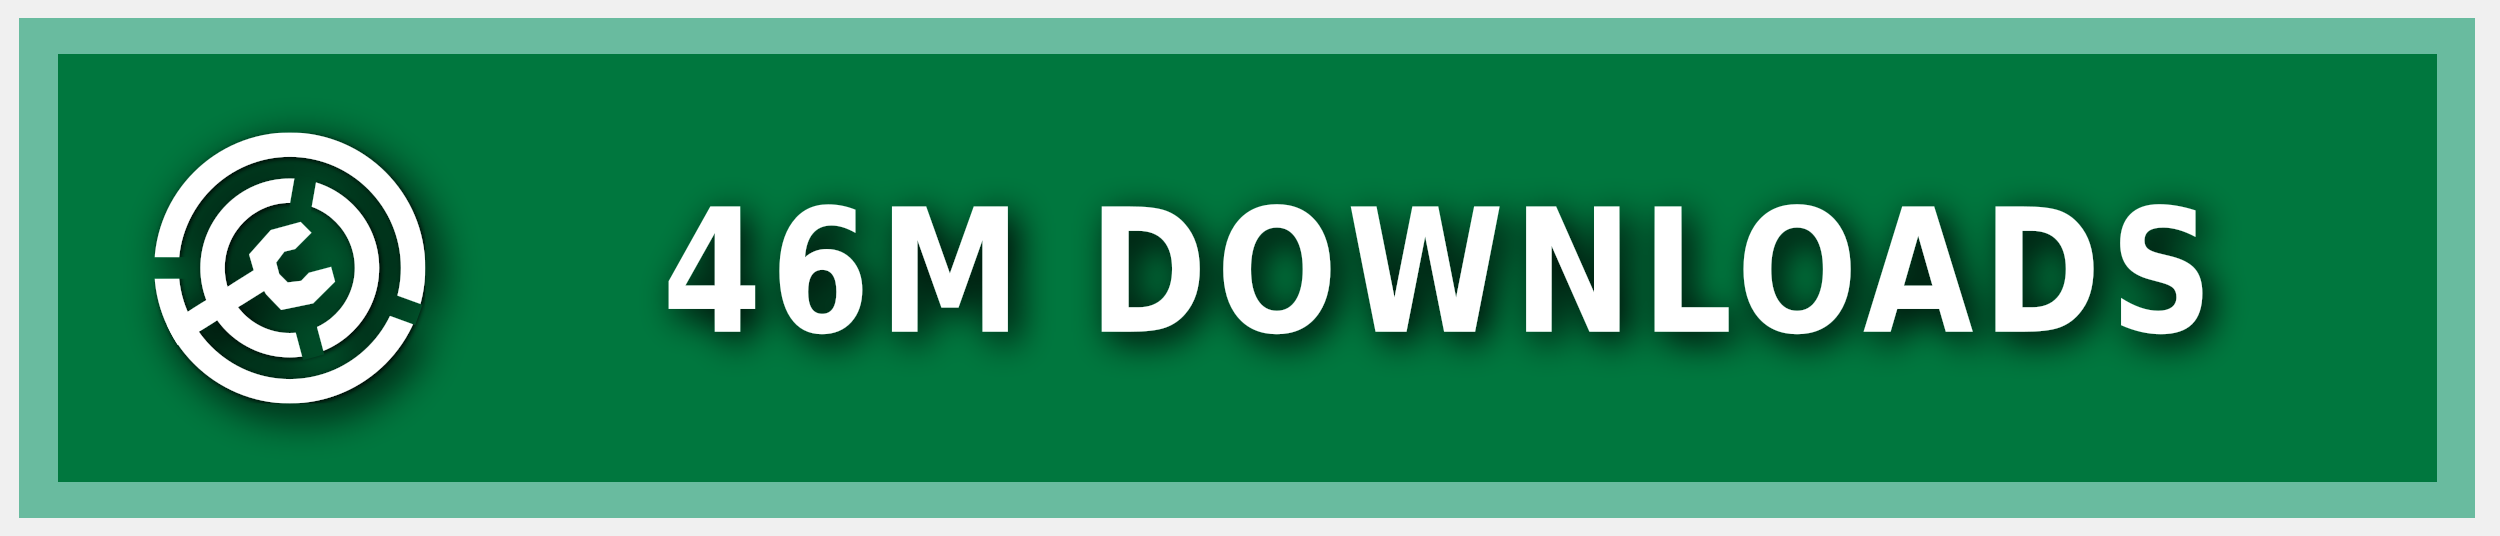
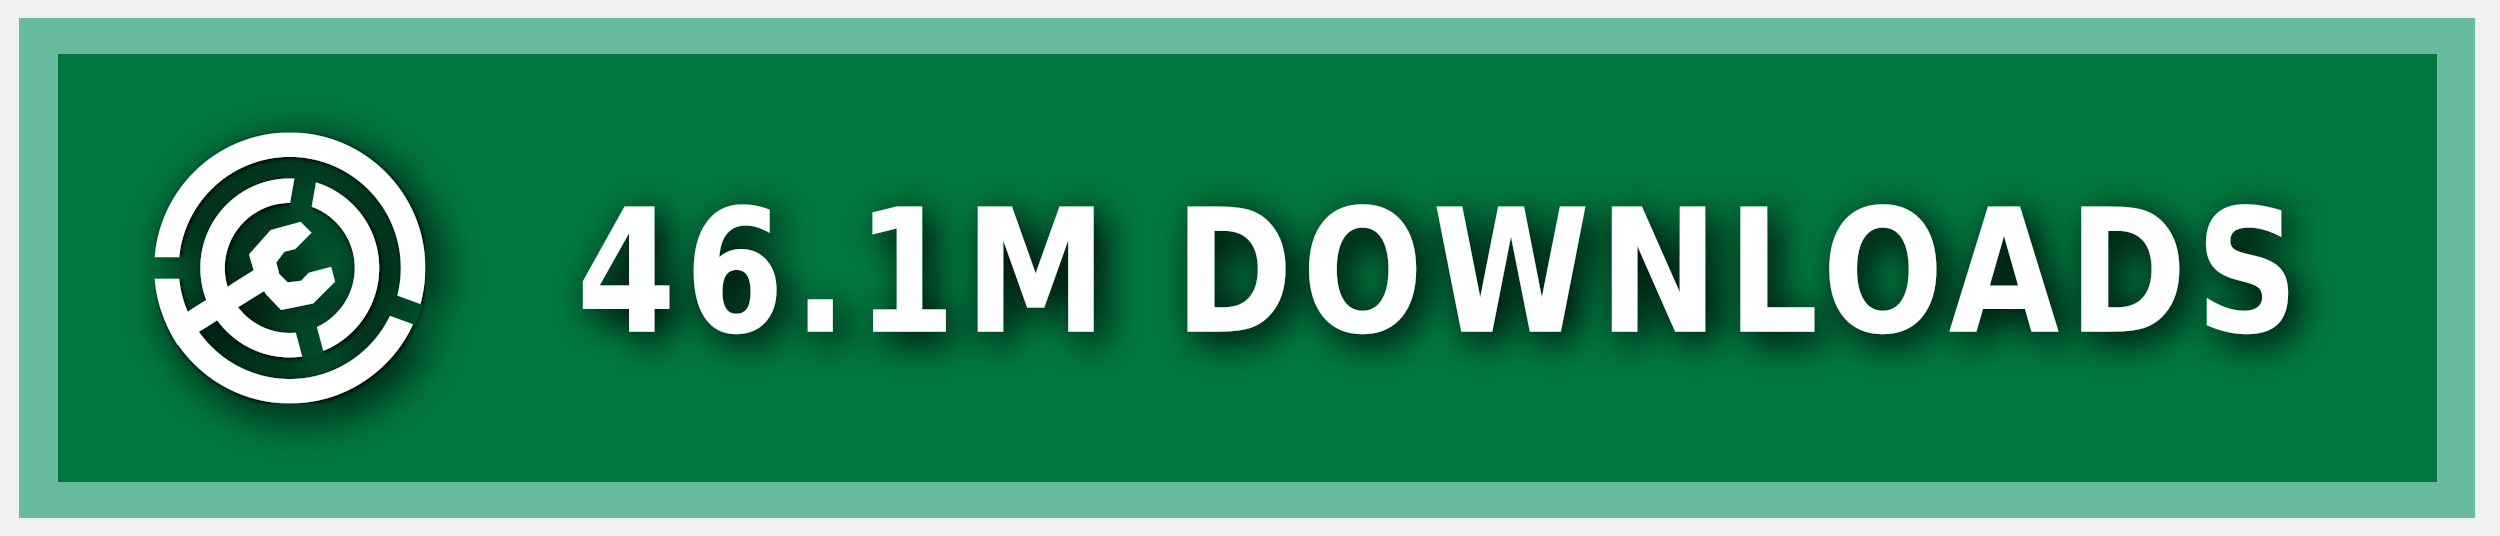
<svg xmlns="http://www.w3.org/2000/svg" xmlns:ns1="https://boxy-svg.com" width="140" height="30" role="img" aria-label="MODRINTH">
  <style> g:not(.noshadow) { filter: drop-shadow(0.5px 0.5px 1.0px black); } </style>
  <defs>
    <ns1:guide x="121.656" y="10.118" angle="90" />
    <ns1:guide x="127.198" y="17.628" angle="90" />
    <ns1:guide x="8.199" y="-3.08" angle="0" />
    <ns1:guide x="20.449" y="-4.101" angle="0" />
    <ns1:guide x="121.656" y="10.118" angle="90" />
    <ns1:guide x="127.198" y="17.628" angle="90" />
    <ns1:guide x="8.199" y="-3.08" angle="0" />
    <ns1:guide x="20.449" y="-4.101" angle="0" />
  </defs>
  <g class="noshadow" shape-rendering="crispEdges" style="" transform="matrix(1.074564, 0, 0, 1, 0, 0)">
    <rect x="1" y="1" width="128" height="28" style="fill: #00954E;" />
    <rect x="1" y="1" width="128" height="28" style="fill: rgba(0, 0, 0, 0.2);" />
    <rect x="2" y="2" width="126" height="26" style="fill: none; stroke-width:2px; stroke: rgba(211, 255, 255, 0.5);" />
  </g>
  <g fill-rule="evenodd" stroke-linejoin="round" stroke-miterlimit="1.5" clip-rule="evenodd" transform="matrix(1.2, 0, 0, 1.2, -1.2, -1.5)">
    <path fill="none" d="M 8.199 7.432 L 20.846 7.432 L 20.846 20.079 L 8.199 20.079 L 8.199 7.432 Z" style="" />
    <g clip-path="url(#a)" transform="matrix(0.126469, 0, 0, 0.126469, 8.198999, 7.431019)" style="">
      <path fill="#ffffff" d="M50 17c18.207 0 32.988 14.787 32.988 33S68.207 83 50 83 17.012 68.213 17.012 50 31.793 17 50 17Zm0 9c13.24 0 23.988 10.755 23.988 24S63.24 74 50 74 26.012 63.245 26.012 50 36.76 26 50 26Z" />
    </g>
    <g clip-path="url(#b)" transform="matrix(0.126469, 0, 0, 0.126469, 8.198999, 7.431019)" style="">
      <path fill="#ffffff" d="M50 0c27.596 0 50 22.404 50 50s-22.404 50-50 50S0 77.596 0 50 22.404 0 50 0Zm0 9c22.629 0 41 18.371 41 41S72.629 91 50 91 9 72.629 9 50 27.371 9 50 9Z" />
    </g>
    <g class="noshadow" clip-path="url(#c)" transform="matrix(0.112383, 0, 0, 0.122032, 8.268063, 7.737635)" style="">
      <path fill="none" stroke="#ffffff" stroke-width="9" d="M 50 50 L 5.171 75.882" />
    </g>
    <path fill="#ffffff" d="M 12.909 14.103 L 12.625 13.123 L 13.637 11.985 L 15.028 11.605 L 15.534 12.111 L 14.775 12.87 L 14.269 12.996 L 13.89 13.502 L 14.032 14.038 L 14.425 14.429 L 15.053 14.354 L 15.415 13.979 L 16.452 13.701 L 16.637 14.392 L 15.613 15.407 L 14.121 15.714 L 13.415 14.979 L 12.909 14.103 Z" style="" />
    <clipPath id="clip-1">
      <path d="M50 0c27.596 0 50 22.404 50 50s-22.404 50-50 50S0 77.596 0 50 22.404 0 50 0Zm0 39.549c5.768 0 10.451 4.683 10.451 10.451 0 5.768-4.683 10.451-10.451 10.451-5.768 0-10.451-4.683-10.451-10.451 0-5.768 4.683-10.451 10.451-10.451Z" />
    </clipPath>
    <g class="noshadow" clip-path="url(#clip-1)" transform="matrix(0.064459, 0.010209, -0.018807, 0.118741, -9.215255, -61.72825)" style="transform-origin: 27.985px 74.177px;">
      <path fill="none" stroke="#ffffff" stroke-width="9" d="M 49.29 67.75 L 6.679 80.603" style="" />
    </g>
  </g>
  <g>
    <clipPath id="a">
      <path fill-rule="evenodd" stroke-linejoin="round" stroke-miterlimit="1.5" clip-rule="evenodd" d="M100 0H0v100h100V0ZM46.002 49.295l.076 1.757 8.83 32.963 7.843-2.102-8.596-32.094 5.804-32.932-7.997-1.41-5.96 33.818Z" />
    </clipPath>
    <clipPath id="b">
      <path d="M0 0v46h50l1.368.241L99 63.578l-2.736 7.517L49.295 54H0v46h100V0H0Z" />
    </clipPath>
    <clipPath id="c">
      <path d="M50 0c27.596 0 50 22.404 50 50s-22.404 50-50 50S0 77.596 0 50 22.404 0 50 0Zm0 39.549c5.768 0 10.451 4.683 10.451 10.451 0 5.768-4.683 10.451-10.451 10.451-5.768 0-10.451-4.683-10.451-10.451 0-5.768 4.683-10.451 10.451-10.451Z" />
    </clipPath>
  </g>
  <g fill="#fff" text-anchor="middle" font-family="Verdana,Geneva,DejaVu Sans,sans-serif" text-rendering="geometricPrecision" font-size="100" transform="matrix(1, 0, 0, 1, 13, 0)">
-     <text style="font-size: 80px; font-weight: 700; white-space: pre;" transform="matrix(0.1, 0, 0, 0.120296, 0, -3.678133)" x="675" y="185" letter-spacing="5">46M DOWNLOADS</text>
+     <text style="font-size: 80px; font-weight: 700; white-space: pre;" transform="matrix(0.1, 0, 0, 0.120296, 0, -3.678133)" x="675" y="185" letter-spacing="5">46.1M DOWNLOADS</text>
  </g>
</svg>
